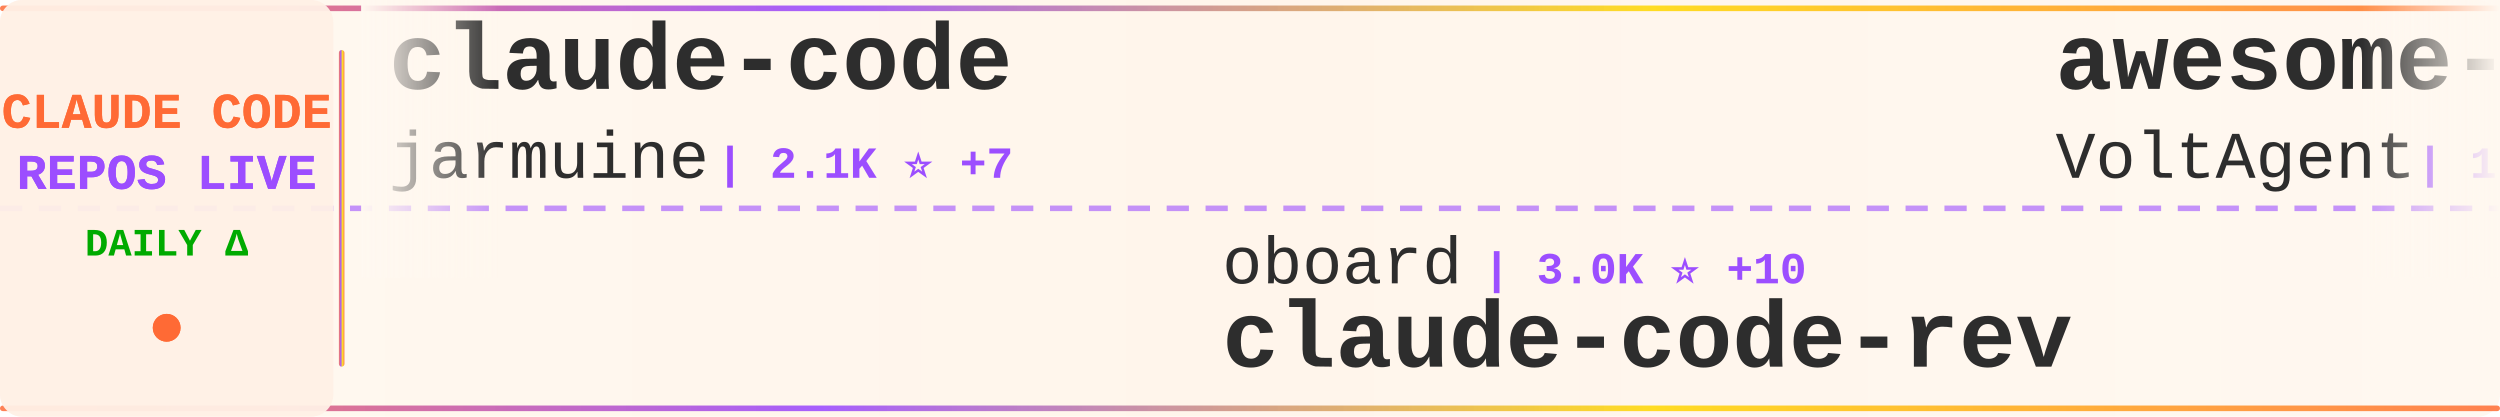
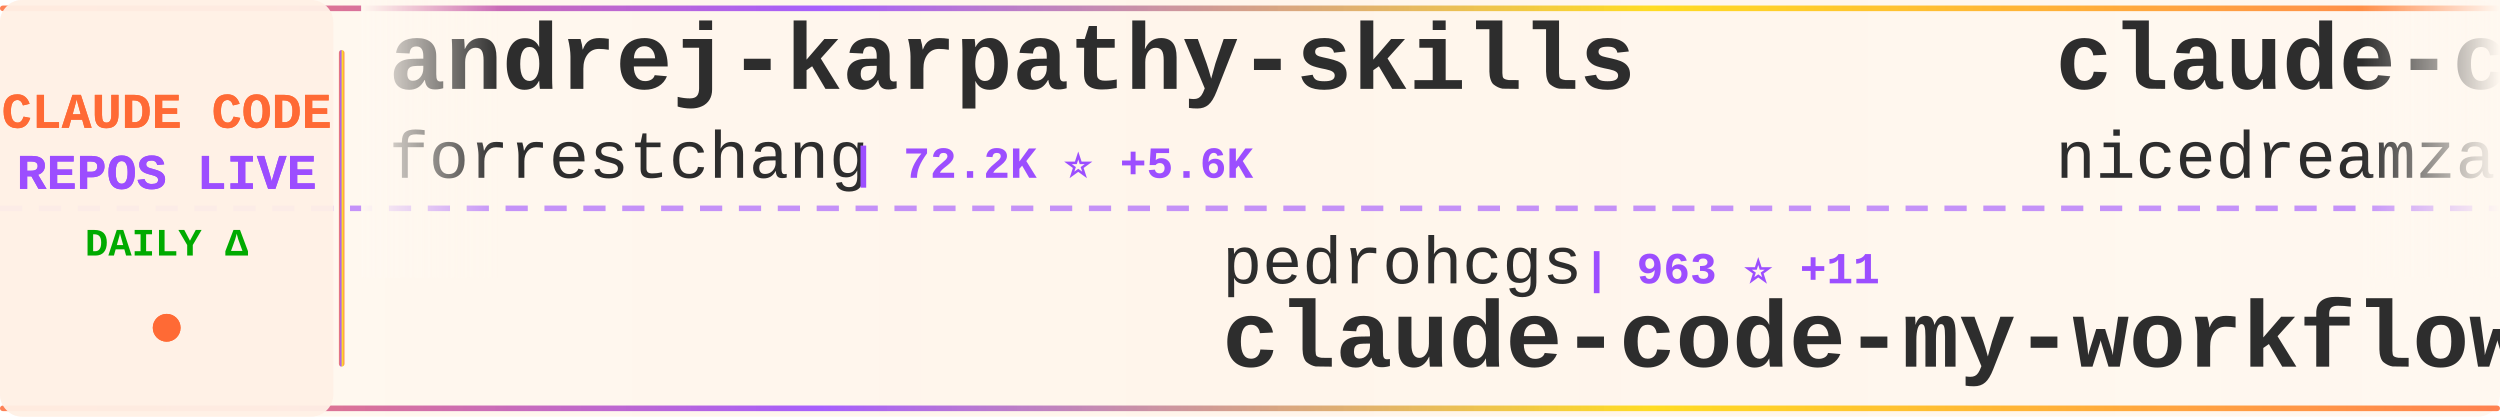
<svg xmlns="http://www.w3.org/2000/svg" width="900" height="150">
  <defs>
    <linearGradient id="tickerBg" x1="0%" y1="0%" x2="100%" y2="0%">
      <stop offset="0%" style="stop-color:#fff8f0;stop-opacity:0.98" />
      <stop offset="50%" style="stop-color:#fff5eb;stop-opacity:1" />
      <stop offset="100%" style="stop-color:#fff8f0;stop-opacity:0.98" />
    </linearGradient>
    <linearGradient id="borderGrad" x1="0%" y1="0%" x2="100%" y2="0%">
      <stop offset="0%" style="stop-color:#FF6B35;stop-opacity:0.85">
        <animate attributeName="stop-opacity" values="0.85;1;0.85" dur="2s" repeatCount="indefinite" />
      </stop>
      <stop offset="33%" style="stop-color:#9C4EFF;stop-opacity:0.9">
        <animate attributeName="stop-opacity" values="0.9;1;0.9" dur="2.2s" repeatCount="indefinite" />
      </stop>
      <stop offset="66%" style="stop-color:#FFD700;stop-opacity:0.85">
        <animate attributeName="stop-opacity" values="0.85;1;0.85" dur="1.8s" repeatCount="indefinite" />
      </stop>
      <stop offset="100%" style="stop-color:#FF6B35;stop-opacity:0.85">
        <animate attributeName="stop-opacity" values="0.85;1;0.85" dur="2s" repeatCount="indefinite" />
      </stop>
    </linearGradient>
    <filter id="textGlow">
      <feGaussianBlur stdDeviation="0.15" result="coloredBlur" />
      <feMerge>
        <feMergeNode in="coloredBlur" />
        <feMergeNode in="SourceGraphic" />
      </feMerge>
    </filter>
    <filter id="metricGlow">
      <feGaussianBlur stdDeviation="0.2" result="coloredBlur" />
      <feMerge>
        <feMergeNode in="coloredBlur" />
        <feMergeNode in="SourceGraphic" />
      </feMerge>
    </filter>
    <linearGradient id="leftFade" x1="0%" y1="0%" x2="100%" y2="0%">
      <stop offset="0%" style="stop-color:#fff8f0;stop-opacity:1" />
      <stop offset="100%" style="stop-color:#fff8f0;stop-opacity:0" />
    </linearGradient>
    <linearGradient id="rightFade" x1="0%" y1="0%" x2="100%" y2="0%">
      <stop offset="0%" style="stop-color:#fff8f0;stop-opacity:0" />
      <stop offset="100%" style="stop-color:#fff8f0;stop-opacity:1" />
    </linearGradient>
  </defs>
  <rect width="900" height="150" fill="url(#tickerBg)" rx="8" />
  <rect x="0" y="2" width="900" height="2" fill="url(#borderGrad)" rx="1" />
  <rect x="0" y="146" width="900" height="2" fill="url(#borderGrad)" rx="1" />
  <line x1="0" y1="75" x2="900" y2="75" stroke="#9C4EFF" stroke-width="2" stroke-dasharray="8 6" opacity="0.6" />
  <rect x="0" y="0" width="120" height="150" fill="#fff0e6" opacity="0.95" rx="8" />
  <text x="60" y="46" font-family="'Courier New', monospace" font-size="18" font-weight="bold" fill="#FF6B35" text-anchor="middle" filter="url(#textGlow)">
    CLAUDE CODE
  </text>
  <text x="60" y="68" font-family="'Courier New', monospace" font-size="18" font-weight="bold" fill="#9C4EFF" text-anchor="middle" filter="url(#textGlow)">
    REPOS LIVE
  </text>
  <text x="60" y="92" font-family="'Courier New', monospace" font-size="14" font-weight="bold" fill="#00aa00" text-anchor="middle">
    DAILY Δ
  </text>
  <circle cx="60" cy="118" r="5" fill="#FF6B35" filter="url(#metricGlow)">
    <animate attributeName="r" values="4;6;4" dur="1.5s" repeatCount="indefinite" />
    <animate attributeName="opacity" values="0.6;1;0.6" dur="1.5s" repeatCount="indefinite" />
  </circle>
  <rect x="122" y="18" width="2" height="114" fill="url(#borderGrad)" rx="1" />
  <clipPath id="tickerClip">
    <rect x="130" y="0" width="770" height="150" />
  </clipPath>
  <g clip-path="url(#tickerClip)">
    <g id="tickerItems">
      <animateTransform attributeName="transform" attributeType="XML" type="translate" from="0 0" to="-3000 0" dur="54s" repeatCount="indefinite" />
      <g transform="translate(0, 0)">
-         <text x="140" y="32" font-family="'Courier New', monospace" font-size="34" font-weight="bold" fill="#2d2d2d">claude-code</text>
-         <text x="140" y="64" font-family="'Courier New', monospace" font-size="24" font-weight="normal" fill="#2d2d2d" opacity="1.0">jarmuine</text>
-         <text x="258" y="64" font-family="'Courier New', monospace" font-size="16" font-weight="bold" fill="#9C4EFF"> | 2.1K ⭐ +7</text>
+         <text x="140" y="32" font-family="'Courier New', monospace" font-size="34" font-weight="bold" fill="#2d2d2d">andrej-karpathy-skills</text>
+         <text x="140" y="64" font-family="'Courier New', monospace" font-size="24" font-weight="normal" fill="#2d2d2d" opacity="1.0">forrestchang</text>
+         <text x="306" y="64" font-family="'Courier New', monospace" font-size="16" font-weight="bold" fill="#9C4EFF"> | 72.2K ⭐ +5.6K</text>
      </g>
      <g transform="translate(300, 0)">
-         <text x="140" y="102" font-family="'Courier New', monospace" font-size="24" font-weight="normal" fill="#2d2d2d" opacity="1.0">oboard</text>
-         <text x="234" y="102" font-family="'Courier New', monospace" font-size="16" font-weight="bold" fill="#9C4EFF"> | 3.0K ⭐ +10</text>
-         <text x="140" y="132" font-family="'Courier New', monospace" font-size="34" font-weight="bold" fill="#2d2d2d">claude-code-rev</text>
+         <text x="140" y="102" font-family="'Courier New', monospace" font-size="24" font-weight="normal" fill="#2d2d2d" opacity="1.0">pedrohcgs</text>
+         <text x="270" y="102" font-family="'Courier New', monospace" font-size="16" font-weight="bold" fill="#9C4EFF"> | 963 ⭐ +11</text>
+         <text x="140" y="132" font-family="'Courier New', monospace" font-size="34" font-weight="bold" fill="#2d2d2d">claude-code-my-workflow</text>
      </g>
      <g transform="translate(600, 0)">
-         <text x="140" y="32" font-family="'Courier New', monospace" font-size="34" font-weight="bold" fill="#2d2d2d">awesome-claude-code-suba...</text>
-         <text x="140" y="64" font-family="'Courier New', monospace" font-size="24" font-weight="normal" fill="#2d2d2d" opacity="1.0">VoltAgent</text>
-         <text x="270" y="64" font-family="'Courier New', monospace" font-size="16" font-weight="bold" fill="#9C4EFF"> | 17.9K ⭐ +92</text>
+         <text x="140" y="32" font-family="'Courier New', monospace" font-size="34" font-weight="bold" fill="#2d2d2d">claude-code-local</text>
+         <text x="140" y="64" font-family="'Courier New', monospace" font-size="24" font-weight="normal" fill="#2d2d2d" opacity="1.0">nicedreamzapp</text>
+         <text x="318" y="64" font-family="'Courier New', monospace" font-size="16" font-weight="bold" fill="#9C4EFF"> | 1.9K ⭐ +190</text>
      </g>
      <g transform="translate(900, 0)">
-         <text x="140" y="102" font-family="'Courier New', monospace" font-size="24" font-weight="normal" fill="#2d2d2d" opacity="1.0">RichardAtCT</text>
-         <text x="294" y="102" font-family="'Courier New', monospace" font-size="16" font-weight="bold" fill="#9C4EFF"> | 2.5K ⭐ +7</text>
-         <text x="140" y="132" font-family="'Courier New', monospace" font-size="34" font-weight="bold" fill="#2d2d2d">claude-code-telegram</text>
+         <text x="140" y="102" font-family="'Courier New', monospace" font-size="24" font-weight="normal" fill="#2d2d2d" opacity="1.0">fazxes</text>
+         <text x="234" y="102" font-family="'Courier New', monospace" font-size="16" font-weight="bold" fill="#9C4EFF"> | 208 ⭐</text>
+         <text x="140" y="132" font-family="'Courier New', monospace" font-size="34" font-weight="bold" fill="#2d2d2d">Claude-code</text>
      </g>
      <g transform="translate(1200, 0)">
-         <text x="140" y="32" font-family="'Courier New', monospace" font-size="34" font-weight="bold" fill="#2d2d2d">claude-code</text>
-         <text x="140" y="64" font-family="'Courier New', monospace" font-size="24" font-weight="normal" fill="#2d2d2d" opacity="1.0">codeaashu</text>
-         <text x="270" y="64" font-family="'Courier New', monospace" font-size="16" font-weight="bold" fill="#9C4EFF"> | 2.2K ⭐ +21</text>
+         <text x="140" y="32" font-family="'Courier New', monospace" font-size="34" font-weight="bold" fill="#2d2d2d">claude-code-guide</text>
+         <text x="140" y="64" font-family="'Courier New', monospace" font-size="24" font-weight="normal" fill="#2d2d2d" opacity="1.0">zebbern</text>
+         <text x="246" y="64" font-family="'Courier New', monospace" font-size="16" font-weight="bold" fill="#9C4EFF"> | 4.0K ⭐ +10</text>
      </g>
      <g transform="translate(1500, 0)">
-         <text x="140" y="102" font-family="'Courier New', monospace" font-size="24" font-weight="normal" fill="#2d2d2d" opacity="1.0">Cranot</text>
-         <text x="234" y="102" font-family="'Courier New', monospace" font-size="16" font-weight="bold" fill="#9C4EFF"> | 2.6K ⭐ +3</text>
-         <text x="140" y="132" font-family="'Courier New', monospace" font-size="34" font-weight="bold" fill="#2d2d2d">claude-code-guide</text>
+         <text x="140" y="102" font-family="'Courier New', monospace" font-size="24" font-weight="normal" fill="#2d2d2d" opacity="1.0">RishabhK103</text>
+         <text x="294" y="102" font-family="'Courier New', monospace" font-size="16" font-weight="bold" fill="#9C4EFF"> | 65 ⭐ +2</text>
+         <text x="140" y="132" font-family="'Courier New', monospace" font-size="34" font-weight="bold" fill="#2d2d2d">claude-code</text>
      </g>
      <g transform="translate(1800, 0)">
-         <text x="140" y="32" font-family="'Courier New', monospace" font-size="34" font-weight="bold" fill="#2d2d2d">claude-code-tudou</text>
-         <text x="140" y="64" font-family="'Courier New', monospace" font-size="24" font-weight="normal" fill="#2d2d2d" opacity="1.0">AICoderTudou</text>
-         <text x="306" y="64" font-family="'Courier New', monospace" font-size="16" font-weight="bold" fill="#9C4EFF"> | 492 ⭐ +2</text>
+         <text x="140" y="32" font-family="'Courier New', monospace" font-size="34" font-weight="bold" fill="#2d2d2d">nanoclaw</text>
+         <text x="140" y="64" font-family="'Courier New', monospace" font-size="24" font-weight="normal" fill="#2d2d2d" opacity="1.0">qwibitai</text>
+         <text x="258" y="64" font-family="'Courier New', monospace" font-size="16" font-weight="bold" fill="#9C4EFF"> | 27.6K ⭐ +53</text>
      </g>
      <g transform="translate(2100, 0)">
-         <text x="140" y="102" font-family="'Courier New', monospace" font-size="24" font-weight="normal" fill="#2d2d2d" opacity="1.0">Hyper66666</text>
-         <text x="282" y="102" font-family="'Courier New', monospace" font-size="16" font-weight="bold" fill="#9C4EFF"> | 208 ⭐</text>
-         <text x="140" y="132" font-family="'Courier New', monospace" font-size="34" font-weight="bold" fill="#2d2d2d">claude-code-sourcemap</text>
+         <text x="140" y="102" font-family="'Courier New', monospace" font-size="24" font-weight="normal" fill="#2d2d2d" opacity="1.0">carlvellotti</text>
+         <text x="306" y="102" font-family="'Courier New', monospace" font-size="16" font-weight="bold" fill="#9C4EFF"> | 1.9K ⭐ +7</text>
+         <text x="140" y="132" font-family="'Courier New', monospace" font-size="34" font-weight="bold" fill="#2d2d2d">claude-code-pm-course</text>
      </g>
      <g transform="translate(2400, 0)">
-         <text x="140" y="32" font-family="'Courier New', monospace" font-size="34" font-weight="bold" fill="#2d2d2d">claude-code-analysis</text>
-         <text x="140" y="64" font-family="'Courier New', monospace" font-size="24" font-weight="normal" fill="#2d2d2d" opacity="1.0">liuup</text>
-         <text x="222" y="64" font-family="'Courier New', monospace" font-size="16" font-weight="bold" fill="#9C4EFF"> | 1.9K ⭐ +52</text>
+         <text x="140" y="32" font-family="'Courier New', monospace" font-size="34" font-weight="bold" fill="#2d2d2d">claude-code</text>
+         <text x="140" y="64" font-family="'Courier New', monospace" font-size="24" font-weight="normal" fill="#2d2d2d" opacity="1.0">isboyjc</text>
+         <text x="246" y="64" font-family="'Courier New', monospace" font-size="16" font-weight="bold" fill="#9C4EFF"> | 155 ⭐ +2</text>
      </g>
      <g transform="translate(2700, 0)">
-         <text x="140" y="102" font-family="'Courier New', monospace" font-size="24" font-weight="normal" fill="#2d2d2d" opacity="1.0">Pimzino</text>
-         <text x="246" y="102" font-family="'Courier New', monospace" font-size="16" font-weight="bold" fill="#9C4EFF"> | 3.7K ⭐ +6</text>
-         <text x="140" y="132" font-family="'Courier New', monospace" font-size="34" font-weight="bold" fill="#2d2d2d">claude-code-spec-workflo...</text>
+         <text x="140" y="102" font-family="'Courier New', monospace" font-size="24" font-weight="normal" fill="#2d2d2d" opacity="1.0">anthropics</text>
+         <text x="282" y="102" font-family="'Courier New', monospace" font-size="16" font-weight="bold" fill="#9C4EFF"> | 116.6K ⭐ +380</text>
+         <text x="140" y="132" font-family="'Courier New', monospace" font-size="34" font-weight="bold" fill="#2d2d2d">claude-code</text>
      </g>
      <g transform="translate(3000, 0)">
-         <text x="140" y="32" font-family="'Courier New', monospace" font-size="34" font-weight="bold" fill="#2d2d2d">claude-code</text>
-         <text x="140" y="64" font-family="'Courier New', monospace" font-size="24" font-weight="normal" fill="#2d2d2d" opacity="1.0">jarmuine</text>
-         <text x="258" y="64" font-family="'Courier New', monospace" font-size="16" font-weight="bold" fill="#9C4EFF"> | 2.1K ⭐ +7</text>
+         <text x="140" y="32" font-family="'Courier New', monospace" font-size="34" font-weight="bold" fill="#2d2d2d">andrej-karpathy-skills</text>
+         <text x="140" y="64" font-family="'Courier New', monospace" font-size="24" font-weight="normal" fill="#2d2d2d" opacity="1.0">forrestchang</text>
+         <text x="306" y="64" font-family="'Courier New', monospace" font-size="16" font-weight="bold" fill="#9C4EFF"> | 72.2K ⭐ +5.6K</text>
      </g>
      <g transform="translate(3300, 0)">
-         <text x="140" y="102" font-family="'Courier New', monospace" font-size="24" font-weight="normal" fill="#2d2d2d" opacity="1.0">oboard</text>
-         <text x="234" y="102" font-family="'Courier New', monospace" font-size="16" font-weight="bold" fill="#9C4EFF"> | 3.0K ⭐ +10</text>
-         <text x="140" y="132" font-family="'Courier New', monospace" font-size="34" font-weight="bold" fill="#2d2d2d">claude-code-rev</text>
+         <text x="140" y="102" font-family="'Courier New', monospace" font-size="24" font-weight="normal" fill="#2d2d2d" opacity="1.0">pedrohcgs</text>
+         <text x="270" y="102" font-family="'Courier New', monospace" font-size="16" font-weight="bold" fill="#9C4EFF"> | 963 ⭐ +11</text>
+         <text x="140" y="132" font-family="'Courier New', monospace" font-size="34" font-weight="bold" fill="#2d2d2d">claude-code-my-workflow</text>
      </g>
      <g transform="translate(3600, 0)">
-         <text x="140" y="32" font-family="'Courier New', monospace" font-size="34" font-weight="bold" fill="#2d2d2d">awesome-claude-code-suba...</text>
-         <text x="140" y="64" font-family="'Courier New', monospace" font-size="24" font-weight="normal" fill="#2d2d2d" opacity="1.0">VoltAgent</text>
-         <text x="270" y="64" font-family="'Courier New', monospace" font-size="16" font-weight="bold" fill="#9C4EFF"> | 17.9K ⭐ +92</text>
+         <text x="140" y="32" font-family="'Courier New', monospace" font-size="34" font-weight="bold" fill="#2d2d2d">claude-code-local</text>
+         <text x="140" y="64" font-family="'Courier New', monospace" font-size="24" font-weight="normal" fill="#2d2d2d" opacity="1.0">nicedreamzapp</text>
+         <text x="318" y="64" font-family="'Courier New', monospace" font-size="16" font-weight="bold" fill="#9C4EFF"> | 1.9K ⭐ +190</text>
      </g>
      <g transform="translate(3900, 0)">
-         <text x="140" y="102" font-family="'Courier New', monospace" font-size="24" font-weight="normal" fill="#2d2d2d" opacity="1.0">RichardAtCT</text>
-         <text x="294" y="102" font-family="'Courier New', monospace" font-size="16" font-weight="bold" fill="#9C4EFF"> | 2.5K ⭐ +7</text>
-         <text x="140" y="132" font-family="'Courier New', monospace" font-size="34" font-weight="bold" fill="#2d2d2d">claude-code-telegram</text>
+         <text x="140" y="102" font-family="'Courier New', monospace" font-size="24" font-weight="normal" fill="#2d2d2d" opacity="1.0">fazxes</text>
+         <text x="234" y="102" font-family="'Courier New', monospace" font-size="16" font-weight="bold" fill="#9C4EFF"> | 208 ⭐</text>
+         <text x="140" y="132" font-family="'Courier New', monospace" font-size="34" font-weight="bold" fill="#2d2d2d">Claude-code</text>
      </g>
    </g>
  </g>
  <rect x="130" y="0" width="50" height="100" fill="url(#leftFade)" />
  <rect x="850" y="0" width="50" height="100" fill="url(#rightFade)" />
</svg>
